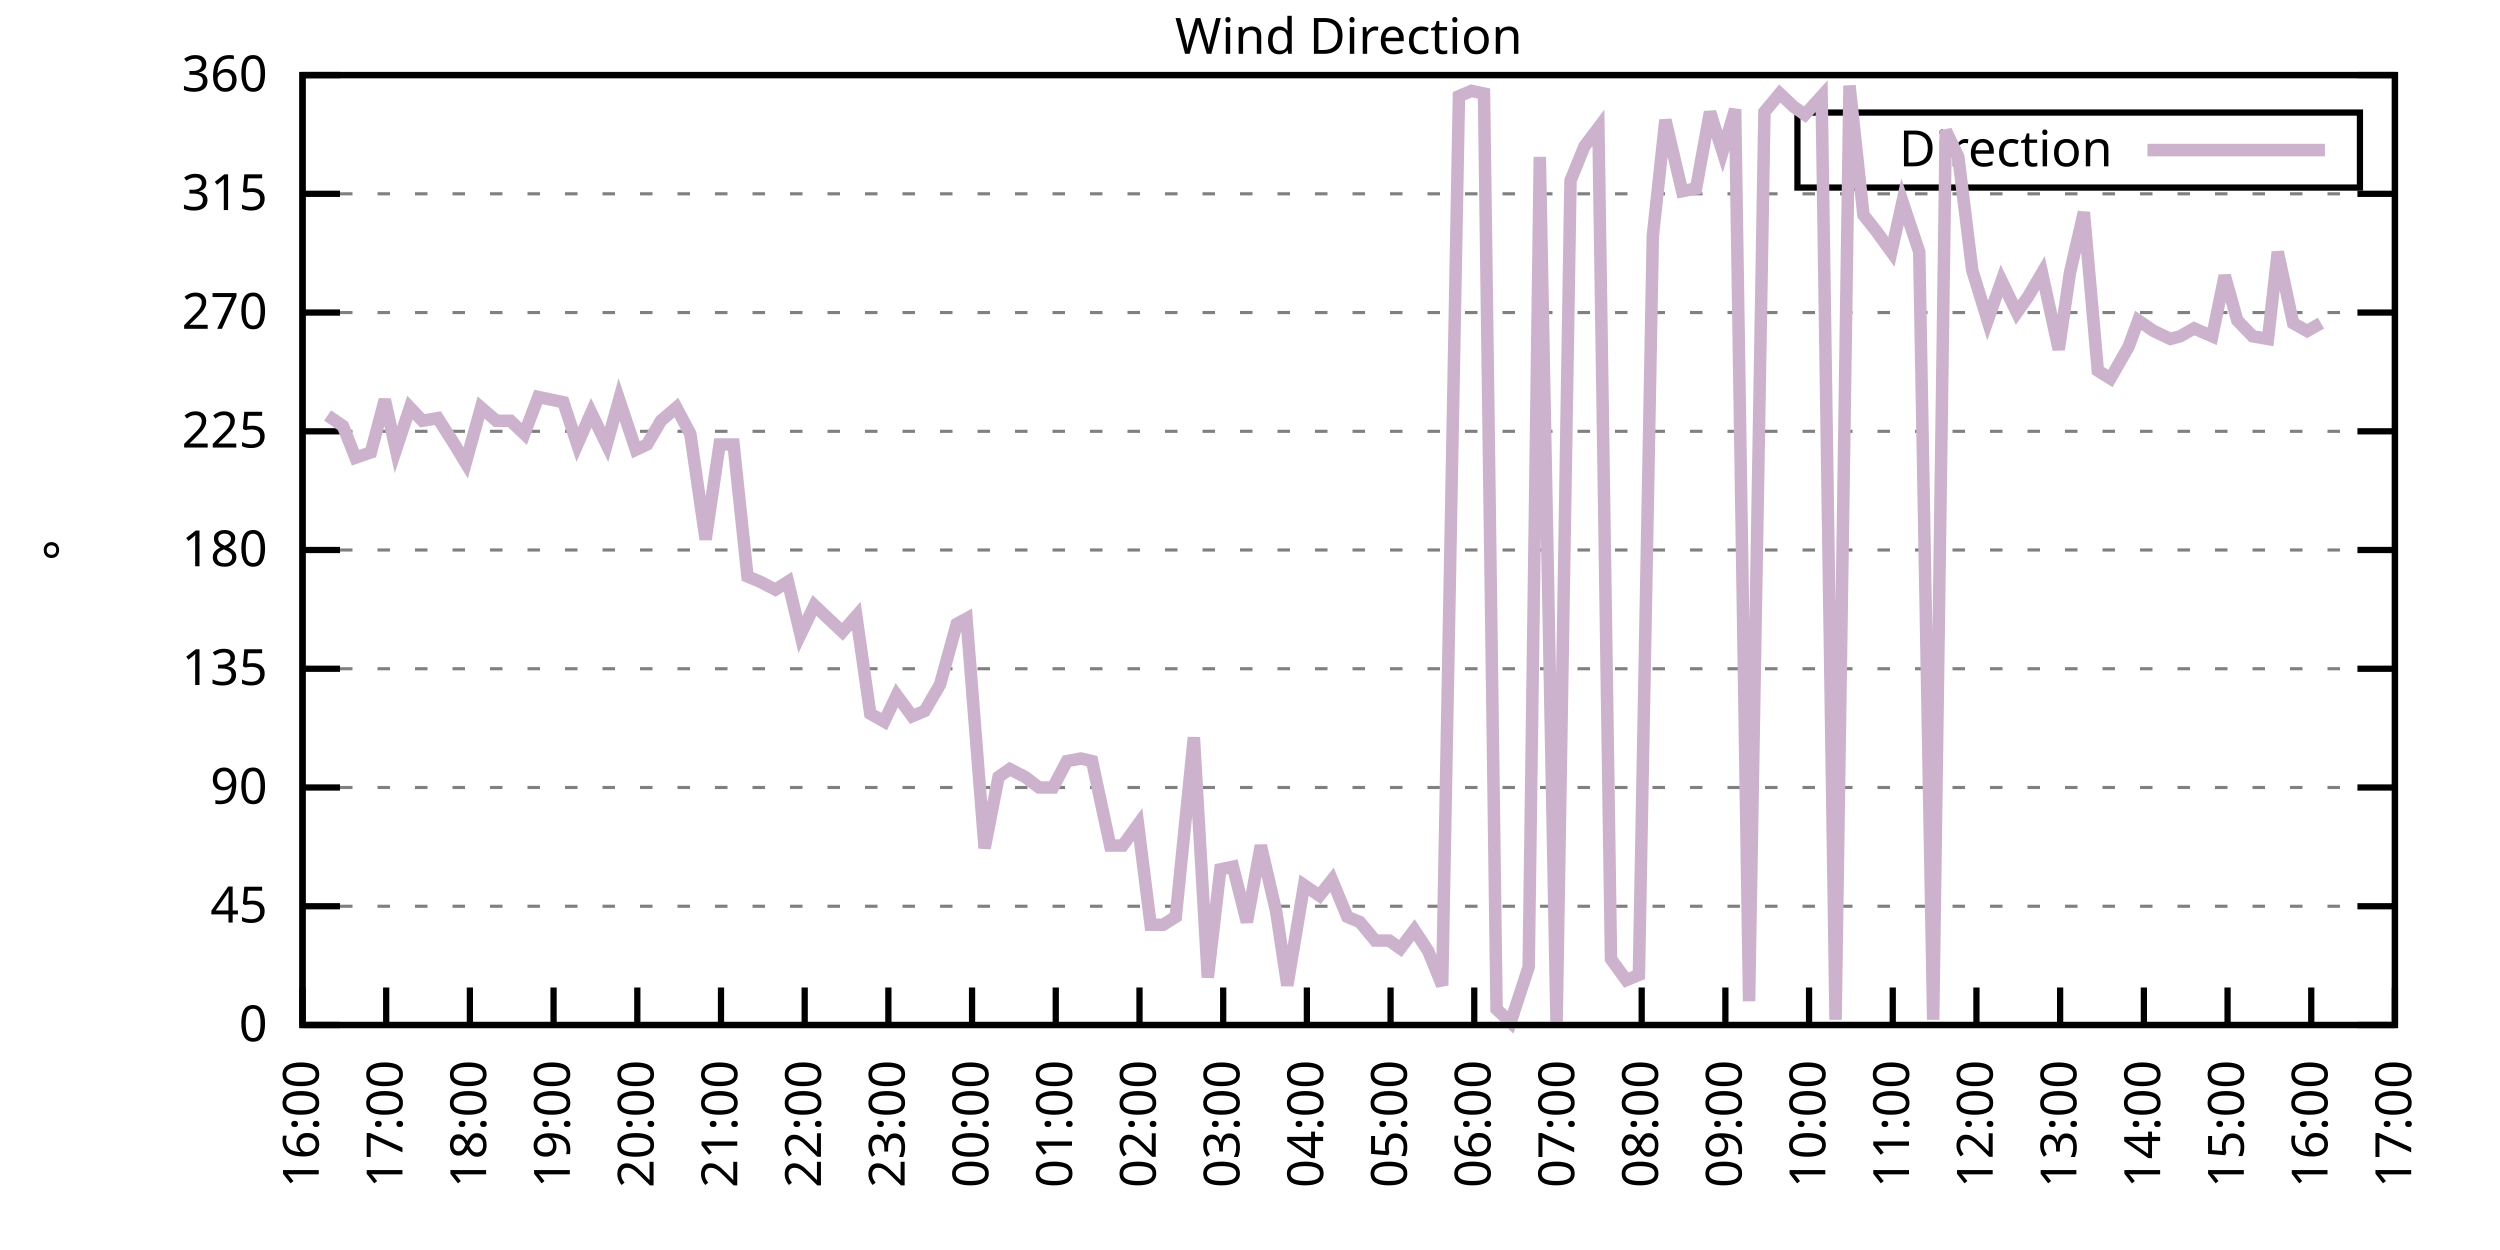
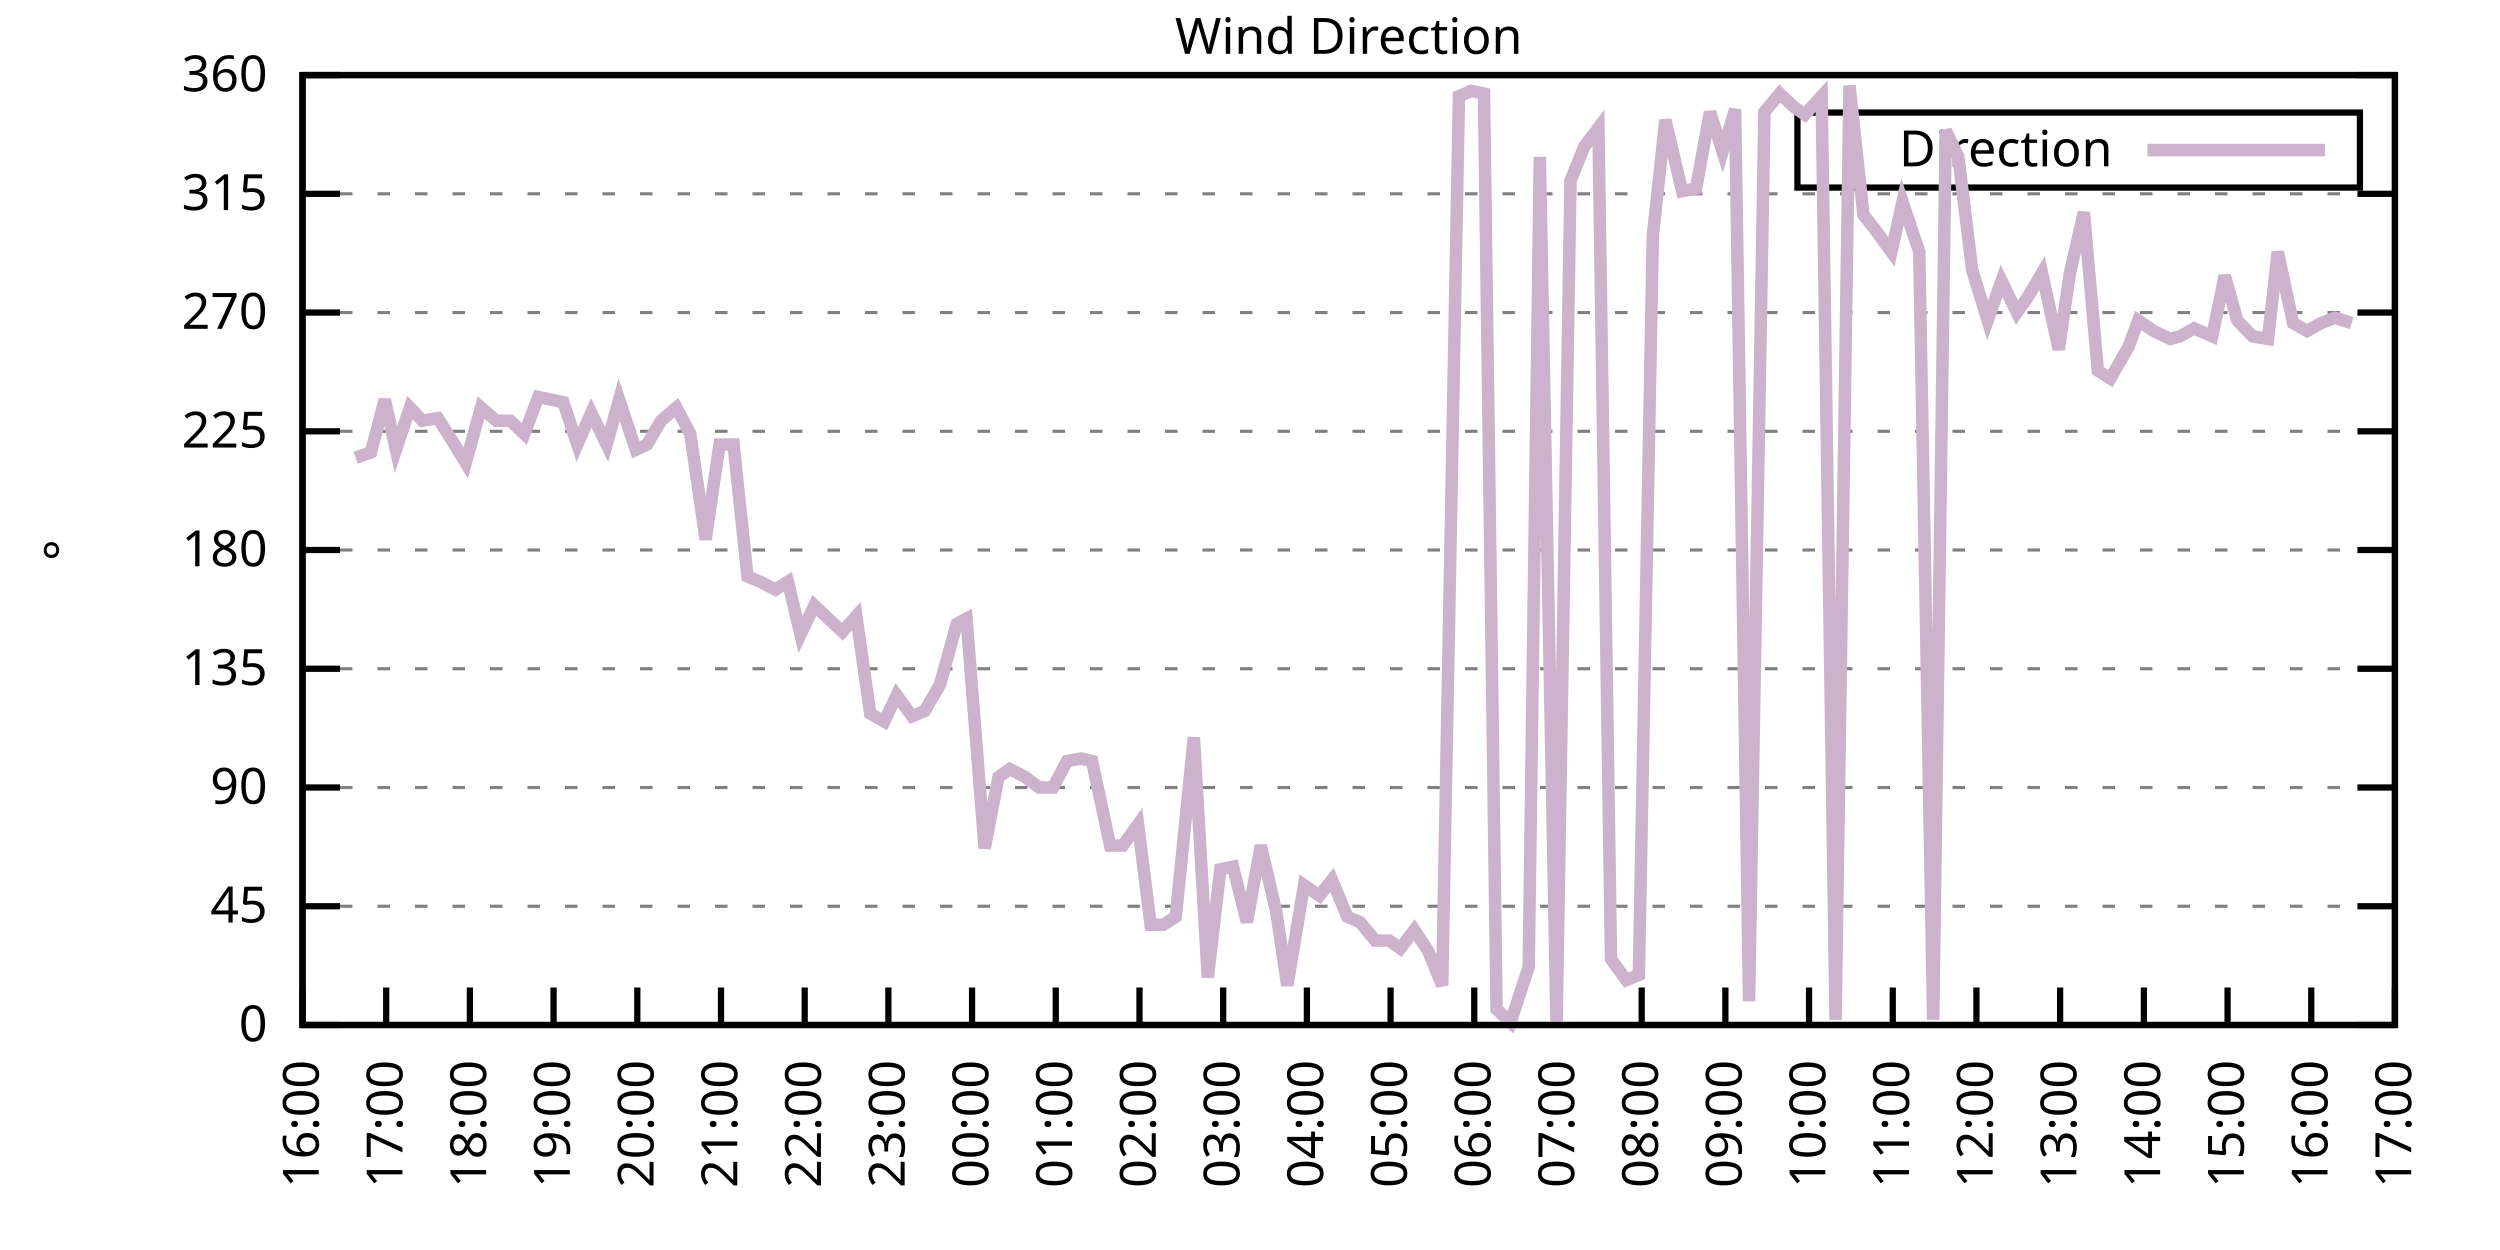
<svg xmlns="http://www.w3.org/2000/svg" xmlns:xlink="http://www.w3.org/1999/xlink" width="400" height="200" viewBox="0 0 400 200">
  <g id="gnuplot_canvas">
    <rect x="0" y="0" width="400" height="200" fill="none" />
    <defs>
      <circle id="gpDot" r="0.5" stroke-width="0.5" stroke="currentColor" />
      <path id="gpPt0" stroke-width="0.333" stroke="currentColor" d="M-1,0 h2 M0,-1 v2" />
      <path id="gpPt1" stroke-width="0.333" stroke="currentColor" d="M-1,-1 L1,1 M1,-1 L-1,1" />
      <path id="gpPt2" stroke-width="0.333" stroke="currentColor" d="M-1,0 L1,0 M0,-1 L0,1 M-1,-1 L1,1 M-1,1 L1,-1" />
      <rect id="gpPt3" stroke-width="0.333" stroke="currentColor" x="-1" y="-1" width="2" height="2" />
      <rect id="gpPt4" stroke-width="0.333" stroke="currentColor" fill="currentColor" x="-1" y="-1" width="2" height="2" />
      <circle id="gpPt5" stroke-width="0.333" stroke="currentColor" cx="0" cy="0" r="1" />
      <use xlink:href="#gpPt5" id="gpPt6" fill="currentColor" stroke="none" />
      <path id="gpPt7" stroke-width="0.333" stroke="currentColor" d="M0,-1.33 L-1.33,0.67 L1.33,0.67 z" />
      <use xlink:href="#gpPt7" id="gpPt8" fill="currentColor" stroke="none" />
      <use xlink:href="#gpPt7" id="gpPt9" stroke="currentColor" transform="rotate(180)" />
      <use xlink:href="#gpPt9" id="gpPt10" fill="currentColor" stroke="none" />
      <use xlink:href="#gpPt3" id="gpPt11" stroke="currentColor" transform="rotate(45)" />
      <use xlink:href="#gpPt11" id="gpPt12" fill="currentColor" stroke="none" />
      <path id="gpPt13" stroke-width="0.333" stroke="currentColor" d="M0,1.330 L1.265,0.411 L0.782,-1.067 L-0.782,-1.076 L-1.265,0.411 z" />
      <use xlink:href="#gpPt13" id="gpPt14" fill="currentColor" stroke="none" />
      <filter id="textbox" filterUnits="objectBoundingBox" x="0" y="0" height="1" width="1">
        <feFlood flood-color="white" flood-opacity="1" result="bgnd" />
        <feComposite in="SourceGraphic" in2="bgnd" operator="atop" />
      </filter>
      <filter id="greybox" filterUnits="objectBoundingBox" x="0" y="0" height="1" width="1">
        <feFlood flood-color="lightgrey" flood-opacity="1" result="grey" />
        <feComposite in="SourceGraphic" in2="grey" operator="atop" />
      </filter>
    </defs>
    <g fill="none" color="white" stroke="currentColor" stroke-width="1.00" stroke-linecap="butt" stroke-linejoin="miter">
</g>
    <g fill="none" color="black" stroke="currentColor" stroke-width="1.00" stroke-linecap="butt" stroke-linejoin="miter">
      <g stroke="none" shape-rendering="crispEdges">
        <polygon fill="rgb(255, 255, 255)" points="48.40,164.00 383.18,164.00 383.18,12.02 48.40,12.02 " />
      </g>
    </g>
    <g fill="none" color="black" stroke="currentColor" stroke-width="1.00" stroke-linecap="butt" stroke-linejoin="miter">
</g>
    <g fill="none" color="black" stroke="black" stroke-width="0.50" stroke-linecap="butt" stroke-linejoin="miter">
</g>
    <g fill="none" color="gray" stroke="currentColor" stroke-width="0.50" stroke-linecap="butt" stroke-linejoin="miter">
      <path stroke="gray" stroke-dasharray="2,4" class="gridline" d="M48.40,164.00 L383.19,164.00  " />
    </g>
    <g fill="none" color="gray" stroke="gray" stroke-width="1.00" stroke-linecap="butt" stroke-linejoin="miter">
</g>
    <g fill="none" color="black" stroke="currentColor" stroke-width="1.00" stroke-linecap="butt" stroke-linejoin="miter">
      <path stroke="black" d="M48.40,164.00 L54.40,164.00 M383.19,164.00 L377.19,164.00  " />
      <g transform="translate(42.80,166.60)" stroke="none" fill="black" font-family="Sans" font-size="8.00" text-anchor="end">
        <text>
          <tspan font-family="Sans"> 0</tspan>
        </text>
      </g>
    </g>
    <g fill="none" color="black" stroke="currentColor" stroke-width="1.00" stroke-linecap="butt" stroke-linejoin="miter">
</g>
    <g fill="none" color="black" stroke="black" stroke-width="0.50" stroke-linecap="butt" stroke-linejoin="miter">
</g>
    <g fill="none" color="gray" stroke="currentColor" stroke-width="0.50" stroke-linecap="butt" stroke-linejoin="miter">
      <path stroke="gray" stroke-dasharray="2,4" class="gridline" d="M48.40,145.00 L383.19,145.00  " />
    </g>
    <g fill="none" color="gray" stroke="gray" stroke-width="1.00" stroke-linecap="butt" stroke-linejoin="miter">
</g>
    <g fill="none" color="black" stroke="currentColor" stroke-width="1.00" stroke-linecap="butt" stroke-linejoin="miter">
      <path stroke="black" d="M48.40,145.00 L54.40,145.00 M383.19,145.00 L377.19,145.00  " />
      <g transform="translate(42.80,147.60)" stroke="none" fill="black" font-family="Sans" font-size="8.00" text-anchor="end">
        <text>
          <tspan font-family="Sans"> 45</tspan>
        </text>
      </g>
    </g>
    <g fill="none" color="black" stroke="currentColor" stroke-width="1.00" stroke-linecap="butt" stroke-linejoin="miter">
</g>
    <g fill="none" color="black" stroke="black" stroke-width="0.50" stroke-linecap="butt" stroke-linejoin="miter">
</g>
    <g fill="none" color="gray" stroke="currentColor" stroke-width="0.50" stroke-linecap="butt" stroke-linejoin="miter">
      <path stroke="gray" stroke-dasharray="2,4" class="gridline" d="M48.40,126.00 L383.19,126.00  " />
    </g>
    <g fill="none" color="gray" stroke="gray" stroke-width="1.00" stroke-linecap="butt" stroke-linejoin="miter">
</g>
    <g fill="none" color="black" stroke="currentColor" stroke-width="1.00" stroke-linecap="butt" stroke-linejoin="miter">
      <path stroke="black" d="M48.40,126.00 L54.40,126.00 M383.19,126.00 L377.19,126.00  " />
      <g transform="translate(42.80,128.60)" stroke="none" fill="black" font-family="Sans" font-size="8.00" text-anchor="end">
        <text>
          <tspan font-family="Sans"> 90</tspan>
        </text>
      </g>
    </g>
    <g fill="none" color="black" stroke="currentColor" stroke-width="1.00" stroke-linecap="butt" stroke-linejoin="miter">
</g>
    <g fill="none" color="black" stroke="black" stroke-width="0.50" stroke-linecap="butt" stroke-linejoin="miter">
</g>
    <g fill="none" color="gray" stroke="currentColor" stroke-width="0.50" stroke-linecap="butt" stroke-linejoin="miter">
      <path stroke="gray" stroke-dasharray="2,4" class="gridline" d="M48.40,107.00 L383.19,107.00  " />
    </g>
    <g fill="none" color="gray" stroke="gray" stroke-width="1.00" stroke-linecap="butt" stroke-linejoin="miter">
</g>
    <g fill="none" color="black" stroke="currentColor" stroke-width="1.00" stroke-linecap="butt" stroke-linejoin="miter">
      <path stroke="black" d="M48.40,107.00 L54.40,107.00 M383.19,107.00 L377.19,107.00  " />
      <g transform="translate(42.80,109.60)" stroke="none" fill="black" font-family="Sans" font-size="8.00" text-anchor="end">
        <text>
          <tspan font-family="Sans"> 135</tspan>
        </text>
      </g>
    </g>
    <g fill="none" color="black" stroke="currentColor" stroke-width="1.00" stroke-linecap="butt" stroke-linejoin="miter">
</g>
    <g fill="none" color="black" stroke="black" stroke-width="0.50" stroke-linecap="butt" stroke-linejoin="miter">
</g>
    <g fill="none" color="gray" stroke="currentColor" stroke-width="0.50" stroke-linecap="butt" stroke-linejoin="miter">
      <path stroke="gray" stroke-dasharray="2,4" class="gridline" d="M48.40,88.00 L383.19,88.00  " />
    </g>
    <g fill="none" color="gray" stroke="gray" stroke-width="1.00" stroke-linecap="butt" stroke-linejoin="miter">
</g>
    <g fill="none" color="black" stroke="currentColor" stroke-width="1.00" stroke-linecap="butt" stroke-linejoin="miter">
      <path stroke="black" d="M48.40,88.00 L54.40,88.00 M383.19,88.00 L377.19,88.00  " />
      <g transform="translate(42.80,90.60)" stroke="none" fill="black" font-family="Sans" font-size="8.00" text-anchor="end">
        <text>
          <tspan font-family="Sans"> 180</tspan>
        </text>
      </g>
    </g>
    <g fill="none" color="black" stroke="currentColor" stroke-width="1.00" stroke-linecap="butt" stroke-linejoin="miter">
</g>
    <g fill="none" color="black" stroke="black" stroke-width="0.50" stroke-linecap="butt" stroke-linejoin="miter">
</g>
    <g fill="none" color="gray" stroke="currentColor" stroke-width="0.50" stroke-linecap="butt" stroke-linejoin="miter">
      <path stroke="gray" stroke-dasharray="2,4" class="gridline" d="M48.40,69.01 L383.19,69.01  " />
    </g>
    <g fill="none" color="gray" stroke="gray" stroke-width="1.00" stroke-linecap="butt" stroke-linejoin="miter">
</g>
    <g fill="none" color="black" stroke="currentColor" stroke-width="1.00" stroke-linecap="butt" stroke-linejoin="miter">
      <path stroke="black" d="M48.40,69.01 L54.40,69.01 M383.19,69.01 L377.19,69.01  " />
      <g transform="translate(42.80,71.61)" stroke="none" fill="black" font-family="Sans" font-size="8.00" text-anchor="end">
        <text>
          <tspan font-family="Sans"> 225</tspan>
        </text>
      </g>
    </g>
    <g fill="none" color="black" stroke="currentColor" stroke-width="1.00" stroke-linecap="butt" stroke-linejoin="miter">
</g>
    <g fill="none" color="black" stroke="black" stroke-width="0.50" stroke-linecap="butt" stroke-linejoin="miter">
</g>
    <g fill="none" color="gray" stroke="currentColor" stroke-width="0.50" stroke-linecap="butt" stroke-linejoin="miter">
      <path stroke="gray" stroke-dasharray="2,4" class="gridline" d="M48.40,50.01 L383.19,50.01  " />
    </g>
    <g fill="none" color="gray" stroke="gray" stroke-width="1.00" stroke-linecap="butt" stroke-linejoin="miter">
</g>
    <g fill="none" color="black" stroke="currentColor" stroke-width="1.00" stroke-linecap="butt" stroke-linejoin="miter">
      <path stroke="black" d="M48.40,50.01 L54.40,50.01 M383.19,50.01 L377.19,50.01  " />
      <g transform="translate(42.80,52.61)" stroke="none" fill="black" font-family="Sans" font-size="8.00" text-anchor="end">
        <text>
          <tspan font-family="Sans"> 270</tspan>
        </text>
      </g>
    </g>
    <g fill="none" color="black" stroke="currentColor" stroke-width="1.00" stroke-linecap="butt" stroke-linejoin="miter">
</g>
    <g fill="none" color="black" stroke="black" stroke-width="0.50" stroke-linecap="butt" stroke-linejoin="miter">
</g>
    <g fill="none" color="gray" stroke="currentColor" stroke-width="0.50" stroke-linecap="butt" stroke-linejoin="miter">
      <path stroke="gray" stroke-dasharray="2,4" class="gridline" d="M48.40,31.01 L383.19,31.01  " />
    </g>
    <g fill="none" color="gray" stroke="gray" stroke-width="1.00" stroke-linecap="butt" stroke-linejoin="miter">
</g>
    <g fill="none" color="black" stroke="currentColor" stroke-width="1.00" stroke-linecap="butt" stroke-linejoin="miter">
      <path stroke="black" d="M48.40,31.01 L54.40,31.01 M383.19,31.01 L377.19,31.01  " />
      <g transform="translate(42.80,33.61)" stroke="none" fill="black" font-family="Sans" font-size="8.00" text-anchor="end">
        <text>
          <tspan font-family="Sans"> 315</tspan>
        </text>
      </g>
    </g>
    <g fill="none" color="black" stroke="currentColor" stroke-width="1.00" stroke-linecap="butt" stroke-linejoin="miter">
</g>
    <g fill="none" color="black" stroke="black" stroke-width="0.50" stroke-linecap="butt" stroke-linejoin="miter">
</g>
    <g fill="none" color="gray" stroke="currentColor" stroke-width="0.50" stroke-linecap="butt" stroke-linejoin="miter">
      <path stroke="gray" stroke-dasharray="2,4" class="gridline" d="M48.40,12.01 L383.19,12.01  " />
    </g>
    <g fill="none" color="gray" stroke="gray" stroke-width="1.00" stroke-linecap="butt" stroke-linejoin="miter">
</g>
    <g fill="none" color="black" stroke="currentColor" stroke-width="1.00" stroke-linecap="butt" stroke-linejoin="miter">
      <path stroke="black" d="M48.40,12.01 L54.40,12.01 M383.19,12.01 L377.19,12.01  " />
      <g transform="translate(42.80,14.61)" stroke="none" fill="black" font-family="Sans" font-size="8.00" text-anchor="end">
        <text>
          <tspan font-family="Sans"> 360</tspan>
        </text>
      </g>
    </g>
    <g fill="none" color="black" stroke="currentColor" stroke-width="1.00" stroke-linecap="butt" stroke-linejoin="miter">
      <path stroke="black" d="M48.40,164.00 L48.40,158.00  " />
      <g transform="translate(51.00,169.60) rotate(270.00)" stroke="none" fill="black" font-family="Sans" font-size="8.00" text-anchor="end">
        <text>
          <tspan font-family="Sans">16:00</tspan>
        </text>
      </g>
    </g>
    <g fill="none" color="black" stroke="currentColor" stroke-width="1.00" stroke-linecap="butt" stroke-linejoin="miter">
      <path stroke="black" d="M61.79,164.00 L61.79,158.00  " />
      <g transform="translate(64.39,169.60) rotate(270.00)" stroke="none" fill="black" font-family="Sans" font-size="8.00" text-anchor="end">
        <text>
          <tspan font-family="Sans">17:00</tspan>
        </text>
      </g>
    </g>
    <g fill="none" color="black" stroke="currentColor" stroke-width="1.00" stroke-linecap="butt" stroke-linejoin="miter">
      <path stroke="black" d="M75.18,164.00 L75.18,158.00  " />
      <g transform="translate(77.78,169.60) rotate(270.00)" stroke="none" fill="black" font-family="Sans" font-size="8.00" text-anchor="end">
        <text>
          <tspan font-family="Sans">18:00</tspan>
        </text>
      </g>
    </g>
    <g fill="none" color="black" stroke="currentColor" stroke-width="1.00" stroke-linecap="butt" stroke-linejoin="miter">
      <path stroke="black" d="M88.57,164.00 L88.57,158.00  " />
      <g transform="translate(91.17,169.60) rotate(270.00)" stroke="none" fill="black" font-family="Sans" font-size="8.00" text-anchor="end">
        <text>
          <tspan font-family="Sans">19:00</tspan>
        </text>
      </g>
    </g>
    <g fill="none" color="black" stroke="currentColor" stroke-width="1.00" stroke-linecap="butt" stroke-linejoin="miter">
      <path stroke="black" d="M101.97,164.00 L101.97,158.00  " />
      <g transform="translate(104.57,169.60) rotate(270.00)" stroke="none" fill="black" font-family="Sans" font-size="8.00" text-anchor="end">
        <text>
          <tspan font-family="Sans">20:00</tspan>
        </text>
      </g>
    </g>
    <g fill="none" color="black" stroke="currentColor" stroke-width="1.00" stroke-linecap="butt" stroke-linejoin="miter">
      <path stroke="black" d="M115.36,164.00 L115.36,158.00  " />
      <g transform="translate(117.96,169.60) rotate(270.00)" stroke="none" fill="black" font-family="Sans" font-size="8.00" text-anchor="end">
        <text>
          <tspan font-family="Sans">21:00</tspan>
        </text>
      </g>
    </g>
    <g fill="none" color="black" stroke="currentColor" stroke-width="1.00" stroke-linecap="butt" stroke-linejoin="miter">
      <path stroke="black" d="M128.75,164.00 L128.75,158.00  " />
      <g transform="translate(131.35,169.60) rotate(270.00)" stroke="none" fill="black" font-family="Sans" font-size="8.00" text-anchor="end">
        <text>
          <tspan font-family="Sans">22:00</tspan>
        </text>
      </g>
    </g>
    <g fill="none" color="black" stroke="currentColor" stroke-width="1.00" stroke-linecap="butt" stroke-linejoin="miter">
      <path stroke="black" d="M142.14,164.00 L142.14,158.00  " />
      <g transform="translate(144.74,169.60) rotate(270.00)" stroke="none" fill="black" font-family="Sans" font-size="8.00" text-anchor="end">
        <text>
          <tspan font-family="Sans">23:00</tspan>
        </text>
      </g>
    </g>
    <g fill="none" color="black" stroke="currentColor" stroke-width="1.00" stroke-linecap="butt" stroke-linejoin="miter">
      <path stroke="black" d="M155.53,164.00 L155.53,158.00  " />
      <g transform="translate(158.13,169.60) rotate(270.00)" stroke="none" fill="black" font-family="Sans" font-size="8.00" text-anchor="end">
        <text>
          <tspan font-family="Sans">00:00</tspan>
        </text>
      </g>
    </g>
    <g fill="none" color="black" stroke="currentColor" stroke-width="1.00" stroke-linecap="butt" stroke-linejoin="miter">
      <path stroke="black" d="M168.92,164.00 L168.92,158.00  " />
      <g transform="translate(171.52,169.60) rotate(270.00)" stroke="none" fill="black" font-family="Sans" font-size="8.00" text-anchor="end">
        <text>
          <tspan font-family="Sans">01:00</tspan>
        </text>
      </g>
    </g>
    <g fill="none" color="black" stroke="currentColor" stroke-width="1.00" stroke-linecap="butt" stroke-linejoin="miter">
      <path stroke="black" d="M182.32,164.00 L182.32,158.00  " />
      <g transform="translate(184.92,169.60) rotate(270.00)" stroke="none" fill="black" font-family="Sans" font-size="8.00" text-anchor="end">
        <text>
          <tspan font-family="Sans">02:00</tspan>
        </text>
      </g>
    </g>
    <g fill="none" color="black" stroke="currentColor" stroke-width="1.00" stroke-linecap="butt" stroke-linejoin="miter">
      <path stroke="black" d="M195.71,164.00 L195.71,158.00  " />
      <g transform="translate(198.31,169.60) rotate(270.00)" stroke="none" fill="black" font-family="Sans" font-size="8.00" text-anchor="end">
        <text>
          <tspan font-family="Sans">03:00</tspan>
        </text>
      </g>
    </g>
    <g fill="none" color="black" stroke="currentColor" stroke-width="1.00" stroke-linecap="butt" stroke-linejoin="miter">
      <path stroke="black" d="M209.10,164.00 L209.10,158.00  " />
      <g transform="translate(211.70,169.60) rotate(270.00)" stroke="none" fill="black" font-family="Sans" font-size="8.00" text-anchor="end">
        <text>
          <tspan font-family="Sans">04:00</tspan>
        </text>
      </g>
    </g>
    <g fill="none" color="black" stroke="currentColor" stroke-width="1.00" stroke-linecap="butt" stroke-linejoin="miter">
      <path stroke="black" d="M222.49,164.00 L222.49,158.00  " />
      <g transform="translate(225.09,169.60) rotate(270.00)" stroke="none" fill="black" font-family="Sans" font-size="8.00" text-anchor="end">
        <text>
          <tspan font-family="Sans">05:00</tspan>
        </text>
      </g>
    </g>
    <g fill="none" color="black" stroke="currentColor" stroke-width="1.00" stroke-linecap="butt" stroke-linejoin="miter">
      <path stroke="black" d="M235.88,164.00 L235.88,158.00  " />
      <g transform="translate(238.48,169.60) rotate(270.00)" stroke="none" fill="black" font-family="Sans" font-size="8.00" text-anchor="end">
        <text>
          <tspan font-family="Sans">06:00</tspan>
        </text>
      </g>
    </g>
    <g fill="none" color="black" stroke="currentColor" stroke-width="1.00" stroke-linecap="butt" stroke-linejoin="miter">
      <path stroke="black" d="M249.27,164.00 L249.27,158.00  " />
      <g transform="translate(251.87,169.60) rotate(270.00)" stroke="none" fill="black" font-family="Sans" font-size="8.00" text-anchor="end">
        <text>
          <tspan font-family="Sans">07:00</tspan>
        </text>
      </g>
    </g>
    <g fill="none" color="black" stroke="currentColor" stroke-width="1.00" stroke-linecap="butt" stroke-linejoin="miter">
      <path stroke="black" d="M262.67,164.00 L262.67,158.00  " />
      <g transform="translate(265.27,169.60) rotate(270.00)" stroke="none" fill="black" font-family="Sans" font-size="8.00" text-anchor="end">
        <text>
          <tspan font-family="Sans">08:00</tspan>
        </text>
      </g>
    </g>
    <g fill="none" color="black" stroke="currentColor" stroke-width="1.00" stroke-linecap="butt" stroke-linejoin="miter">
      <path stroke="black" d="M276.06,164.00 L276.06,158.00  " />
      <g transform="translate(278.66,169.60) rotate(270.00)" stroke="none" fill="black" font-family="Sans" font-size="8.00" text-anchor="end">
        <text>
          <tspan font-family="Sans">09:00</tspan>
        </text>
      </g>
    </g>
    <g fill="none" color="black" stroke="currentColor" stroke-width="1.00" stroke-linecap="butt" stroke-linejoin="miter">
      <path stroke="black" d="M289.45,164.00 L289.45,158.00  " />
      <g transform="translate(292.05,169.60) rotate(270.00)" stroke="none" fill="black" font-family="Sans" font-size="8.00" text-anchor="end">
        <text>
          <tspan font-family="Sans">10:00</tspan>
        </text>
      </g>
    </g>
    <g fill="none" color="black" stroke="currentColor" stroke-width="1.00" stroke-linecap="butt" stroke-linejoin="miter">
      <path stroke="black" d="M302.84,164.00 L302.84,158.00  " />
      <g transform="translate(305.44,169.60) rotate(270.00)" stroke="none" fill="black" font-family="Sans" font-size="8.00" text-anchor="end">
        <text>
          <tspan font-family="Sans">11:00</tspan>
        </text>
      </g>
    </g>
    <g fill="none" color="black" stroke="currentColor" stroke-width="1.00" stroke-linecap="butt" stroke-linejoin="miter">
      <path stroke="black" d="M316.23,164.00 L316.23,158.00  " />
      <g transform="translate(318.83,169.60) rotate(270.00)" stroke="none" fill="black" font-family="Sans" font-size="8.00" text-anchor="end">
        <text>
          <tspan font-family="Sans">12:00</tspan>
        </text>
      </g>
    </g>
    <g fill="none" color="black" stroke="currentColor" stroke-width="1.00" stroke-linecap="butt" stroke-linejoin="miter">
      <path stroke="black" d="M329.62,164.00 L329.62,158.00  " />
      <g transform="translate(332.22,169.60) rotate(270.00)" stroke="none" fill="black" font-family="Sans" font-size="8.00" text-anchor="end">
        <text>
          <tspan font-family="Sans">13:00</tspan>
        </text>
      </g>
    </g>
    <g fill="none" color="black" stroke="currentColor" stroke-width="1.00" stroke-linecap="butt" stroke-linejoin="miter">
      <path stroke="black" d="M343.02,164.00 L343.02,158.00  " />
      <g transform="translate(345.62,169.60) rotate(270.00)" stroke="none" fill="black" font-family="Sans" font-size="8.00" text-anchor="end">
        <text>
          <tspan font-family="Sans">14:00</tspan>
        </text>
      </g>
    </g>
    <g fill="none" color="black" stroke="currentColor" stroke-width="1.00" stroke-linecap="butt" stroke-linejoin="miter">
      <path stroke="black" d="M356.41,164.00 L356.41,158.00  " />
      <g transform="translate(359.01,169.60) rotate(270.00)" stroke="none" fill="black" font-family="Sans" font-size="8.00" text-anchor="end">
        <text>
          <tspan font-family="Sans">15:00</tspan>
        </text>
      </g>
    </g>
    <g fill="none" color="black" stroke="currentColor" stroke-width="1.00" stroke-linecap="butt" stroke-linejoin="miter">
      <path stroke="black" d="M369.80,164.00 L369.80,158.00  " />
      <g transform="translate(372.40,169.60) rotate(270.00)" stroke="none" fill="black" font-family="Sans" font-size="8.00" text-anchor="end">
        <text>
          <tspan font-family="Sans">16:00</tspan>
        </text>
      </g>
    </g>
    <g fill="none" color="black" stroke="currentColor" stroke-width="1.00" stroke-linecap="butt" stroke-linejoin="miter">
      <path stroke="black" d="M383.19,164.00 L383.19,158.00  " />
      <g transform="translate(385.79,169.60) rotate(270.00)" stroke="none" fill="black" font-family="Sans" font-size="8.00" text-anchor="end">
        <text>
          <tspan font-family="Sans">17:00</tspan>
        </text>
      </g>
    </g>
    <g fill="none" color="black" stroke="currentColor" stroke-width="1.00" stroke-linecap="butt" stroke-linejoin="miter">
</g>
    <g fill="none" color="black" stroke="currentColor" stroke-width="1.00" stroke-linecap="butt" stroke-linejoin="miter">
      <path stroke="black" d="M48.40,12.01 L48.40,164.00 L383.19,164.00 L383.19,12.01 L48.40,12.01 Z  " />
    </g>
    <g fill="none" color="black" stroke="currentColor" stroke-width="1.00" stroke-linecap="butt" stroke-linejoin="miter">
</g>
    <g fill="none" color="black" stroke="currentColor" stroke-width="1.00" stroke-linecap="butt" stroke-linejoin="miter">
      <path stroke="black" d="M287.59,30.01 L287.59,18.01 L377.59,18.01 L377.59,30.01 L287.59,30.01 Z  " />
    </g>
    <g id="Wind_direction_plot_1">
      <g fill="none" color="white" stroke="black" stroke-width="2.00" stroke-linecap="butt" stroke-linejoin="miter">
</g>
      <g fill="none" color="black" stroke="currentColor" stroke-width="2.00" stroke-linecap="butt" stroke-linejoin="miter">
        <g transform="translate(337.99,26.61)" stroke="none" fill="black" font-family="Sans" font-size="8.00" text-anchor="end">
          <text>
            <tspan font-family="Sans">Direction</tspan>
          </text>
        </g>
      </g>
      <g fill="none" color="black" stroke="currentColor" stroke-width="2.00" stroke-linecap="butt" stroke-linejoin="miter">
-         <path stroke="rgb(204, 178, 204)" d="M343.59,24.01 L371.99,24.01 M52.42,66.47 L54.87,68.16 L56.88,73.23 L59.34,72.38 L61.57,63.94 L63.35,71.96   L65.59,65.21 L67.59,67.32 L70.05,66.90 L72.73,71.12 L74.51,74.07 L76.97,65.21 L79.42,67.32 L81.66,67.32   L83.89,69.43 L86.12,63.52 L90.14,64.36 L92.37,71.12 L94.60,66.05 L97.06,71.12 L99.06,63.94 L101.74,71.96   L103.53,71.12 L105.76,67.32 L108.22,65.21 L110.45,69.43 L112.90,86.32 L115.13,71.12 L117.37,71.12 L119.60,92.23   L121.61,93.07 L124.06,94.34 L126.07,93.07 L128.08,101.52 L130.31,96.87 L132.54,98.98 L134.78,101.09 L137.01,98.56   L139.24,114.18 L141.47,115.45 L143.48,111.23 L145.94,114.60 L147.94,113.76 L150.40,109.54 L153.08,99.83 L154.64,98.98   L157.54,135.71 L159.77,124.31 L161.56,123.05 L164.01,124.31 L166.25,126.00 L168.48,126.00 L170.71,121.78 L172.94,121.36   L174.73,121.78 L177.63,135.29 L179.64,135.29 L182.09,131.91 L184.10,147.96 L186.11,147.96 L188.12,146.69 L191.02,117.98   L193.25,156.40 L195.26,139.09 L197.27,138.67 L199.50,147.53 L201.73,135.29 L204.19,145.85 L205.97,157.67 L208.65,141.62   L211.11,143.31 L213.12,140.78 L215.57,146.69 L217.58,147.53 L220.04,150.49 L222.27,150.49 L224.05,151.76 L226.29,148.80   L228.52,152.18 L230.75,157.67 L233.43,15.39 L235.44,14.54 L237.44,14.97 L239.45,161.47 L241.69,163.58 L244.59,154.71   L246.37,25.10 L249.05,164.00 L251.28,28.90 L253.51,23.41 L255.75,20.45 L257.76,153.45 L260.21,156.82 L262.22,155.98   L264.45,37.76 L266.46,19.19 L269.14,30.59 L271.37,30.16 L273.60,17.92 L275.61,24.25 L277.62,17.50 L279.85,160.20   L282.31,17.92 L284.76,14.97 L286.99,17.08 L288.78,18.34 L291.46,15.39 L293.69,163.16 L295.92,13.70 L298.15,34.39   L300.16,36.92 L302.62,40.30 L304.40,32.28 L307.08,40.30 L309.31,163.16 L311.32,20.88 L313.33,25.10 L315.56,43.25   L318.02,51.27 L320.25,44.94 L322.70,50.01 L324.49,47.47 L326.72,43.67 L329.40,55.92 L331.19,43.67 L333.42,33.96   L335.65,59.30 L337.66,60.56 L340.56,55.50 L342.12,51.27 L344.58,52.96 L347.26,54.23 L348.82,53.81 L351.05,52.54   L353.95,53.81 L355.96,44.10 L357.97,51.27 L360.42,53.81 L362.88,54.23 L364.44,40.30 L366.90,51.70 L369.13,52.96   L371.36,51.70  " />
+         <path stroke="rgb(204, 178, 204)" d="M343.59,24.01 L371.99,24.01 M56.88,73.23 L59.34,72.38 L61.57,63.94 L63.35,71.96 L65.59,65.21 L67.59,67.32   L70.05,66.90 L72.73,71.12 L74.51,74.07 L76.97,65.21 L79.42,67.32 L81.66,67.32 L83.89,69.43 L86.12,63.52   L90.14,64.36 L92.37,71.12 L94.60,66.05 L97.06,71.12 L99.06,63.94 L101.74,71.96 L103.53,71.12 L105.76,67.32   L108.22,65.21 L110.45,69.43 L112.90,86.32 L115.13,71.12 L117.37,71.12 L119.60,92.23 L121.61,93.07 L124.06,94.34   L126.07,93.07 L128.08,101.52 L130.31,96.87 L132.54,98.98 L134.78,101.09 L137.01,98.56 L139.24,114.18 L141.47,115.45   L143.48,111.23 L145.94,114.60 L147.94,113.76 L150.40,109.54 L153.08,99.83 L154.64,98.98 L157.54,135.71 L159.77,124.31   L161.56,123.05 L164.01,124.31 L166.25,126.00 L168.48,126.00 L170.71,121.78 L172.94,121.36 L174.73,121.78 L177.63,135.29   L179.64,135.29 L182.09,131.91 L184.10,147.96 L186.11,147.96 L188.12,146.69 L191.02,117.98 L193.25,156.40 L195.26,139.09   L197.27,138.67 L199.50,147.53 L201.73,135.29 L204.19,145.85 L205.97,157.67 L208.65,141.62 L211.11,143.31 L213.12,140.78   L215.57,146.69 L217.58,147.53 L220.04,150.49 L222.27,150.49 L224.05,151.76 L226.29,148.80 L228.52,152.18 L230.75,157.67   L233.43,15.39 L235.44,14.54 L237.44,14.97 L239.45,161.47 L241.69,163.58 L244.59,154.71 L246.37,25.10 L249.05,164.00   L251.28,28.90 L253.51,23.41 L255.75,20.45 L257.76,153.45 L260.21,156.82 L262.22,155.98 L264.45,37.76 L266.46,19.19   L269.14,30.59 L271.37,30.16 L273.60,17.92 L275.61,24.25 L277.62,17.50 L279.85,160.20 L282.31,17.92 L284.76,14.97   L286.99,17.08 L288.78,18.34 L291.46,15.39 L293.69,163.16 L295.92,13.70 L298.15,34.39 L300.16,36.92 L302.62,40.30   L304.40,32.28 L307.08,40.30 L309.31,163.16 L311.32,20.88 L313.33,25.10 L315.56,43.25 L318.02,51.27 L320.25,44.94   L322.70,50.01 L324.49,47.47 L326.72,43.67 L329.40,55.92 L331.19,43.67 L333.42,33.96 L335.65,59.30 L337.66,60.56   L340.56,55.50 L342.12,51.27 L344.58,52.96 L347.26,54.23 L348.82,53.81 L351.05,52.54 L353.95,53.81 L355.96,44.10   L357.97,51.27 L360.42,53.81 L362.88,54.23 L364.44,40.30 L366.90,51.70 L369.13,52.96 L371.36,51.70 L373.59,50.85   L376.27,51.70  " />
      </g>
    </g>
    <g fill="none" color="black" stroke="currentColor" stroke-width="2.00" stroke-linecap="butt" stroke-linejoin="miter">
</g>
    <g fill="none" color="black" stroke="black" stroke-width="1.00" stroke-linecap="butt" stroke-linejoin="miter">
</g>
    <g fill="none" color="black" stroke="currentColor" stroke-width="1.00" stroke-linecap="butt" stroke-linejoin="miter">
      <path stroke="black" d="M48.40,12.01 L48.40,164.00 L383.19,164.00 L383.19,12.01 L48.40,12.01 Z  " />
      <g transform="translate(12.80,88.01) rotate(270.00)" stroke="none" fill="black" font-family="Sans" font-size="8.00" text-anchor="middle">
        <text>
          <tspan font-family="Sans">°</tspan>
        </text>
      </g>
    </g>
    <g fill="none" color="black" stroke="currentColor" stroke-width="1.00" stroke-linecap="butt" stroke-linejoin="miter">
</g>
    <g fill="none" color="black" stroke="currentColor" stroke-width="1.00" stroke-linecap="butt" stroke-linejoin="miter">
      <g transform="translate(215.79,8.61)" stroke="none" fill="black" font-family="Sans" font-size="8.00" text-anchor="middle">
        <text>
          <tspan font-family="Sans">Wind Direction</tspan>
        </text>
      </g>
    </g>
    <g fill="none" color="black" stroke="currentColor" stroke-width="1.00" stroke-linecap="butt" stroke-linejoin="miter">
</g>
  </g>
</svg>
